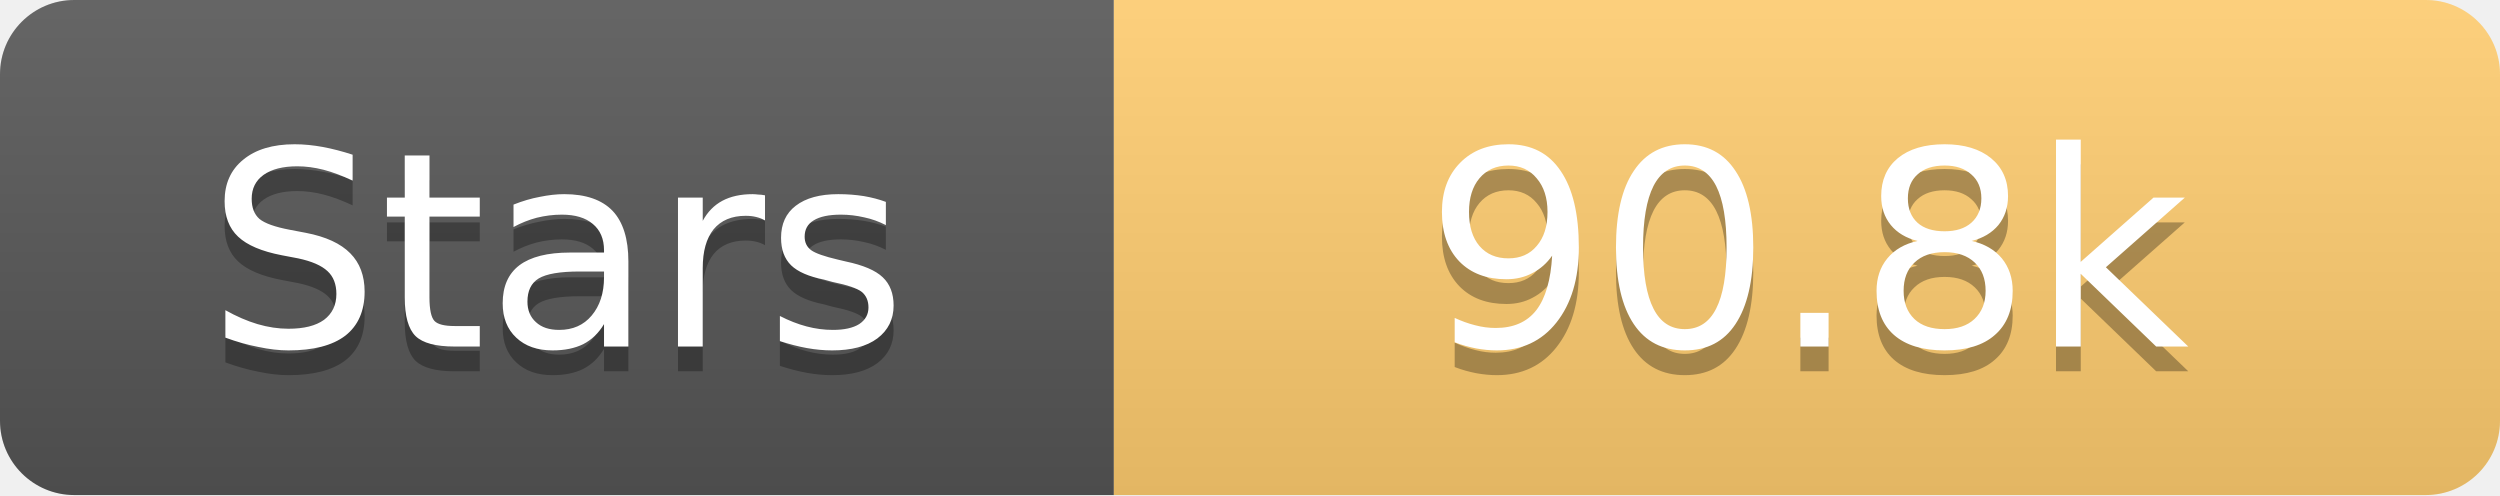
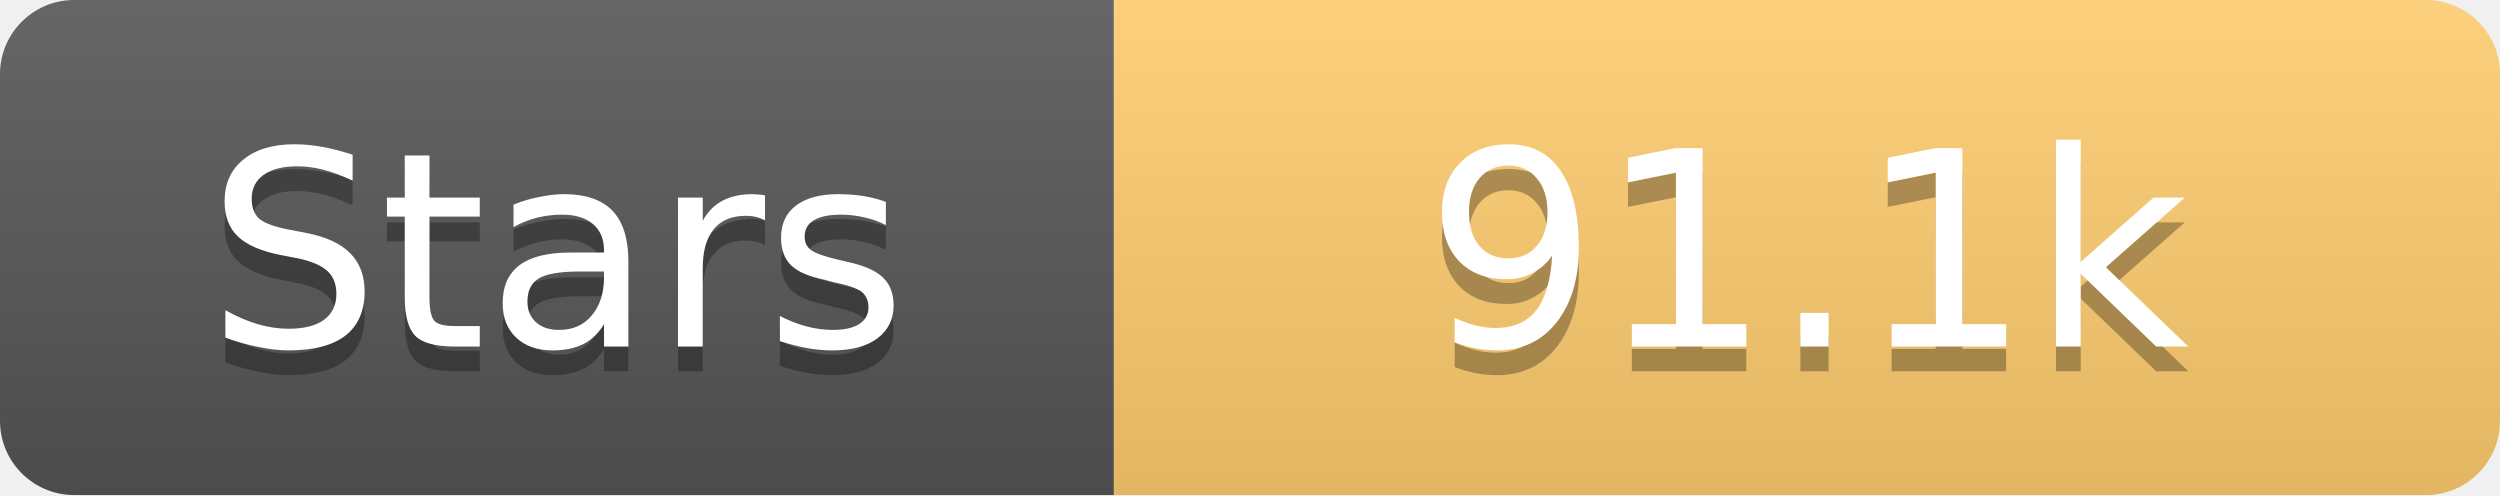
<svg xmlns="http://www.w3.org/2000/svg" width="101" height="20">
  <linearGradient id="s" x2="0" y2="100%">
    <stop offset="0" stop-color="#fff" stop-opacity=".1" />
    <stop offset="1" stop-opacity=".1" />
  </linearGradient>
  <clipPath id="r">
    <rect width="101" height="20" rx="3" fill="#fff" />
  </clipPath>
  <g clip-path="url(#r)">
    <rect width="45" height="20" fill="#555" />
    <rect x="45" width="56" height="20" fill="#fdcb6e" />
    <rect width="101" height="20" fill="url(#s)" />
  </g>
  <g fill="#fff" text-anchor="middle" font-family="Verdana,Geneva,DejaVu Sans,sans-serif" text-rendering="geometricPrecision" font-size="11">
    <text x="22.5" y="15" fill="#010101" fill-opacity=".3">Stars</text>
    <text x="22.5" y="14">Stars</text>
-     <text x="73.0" y="15" fill="#010101" fill-opacity=".3">90.8k</text>
-     <text x="73.0" y="14">90.8k</text>
+     <text x="73.0" y="15" fill="#010101" fill-opacity=".3">91.1k</text>
+     <text x="73.0" y="14">91.1k</text>
  </g>
</svg>
